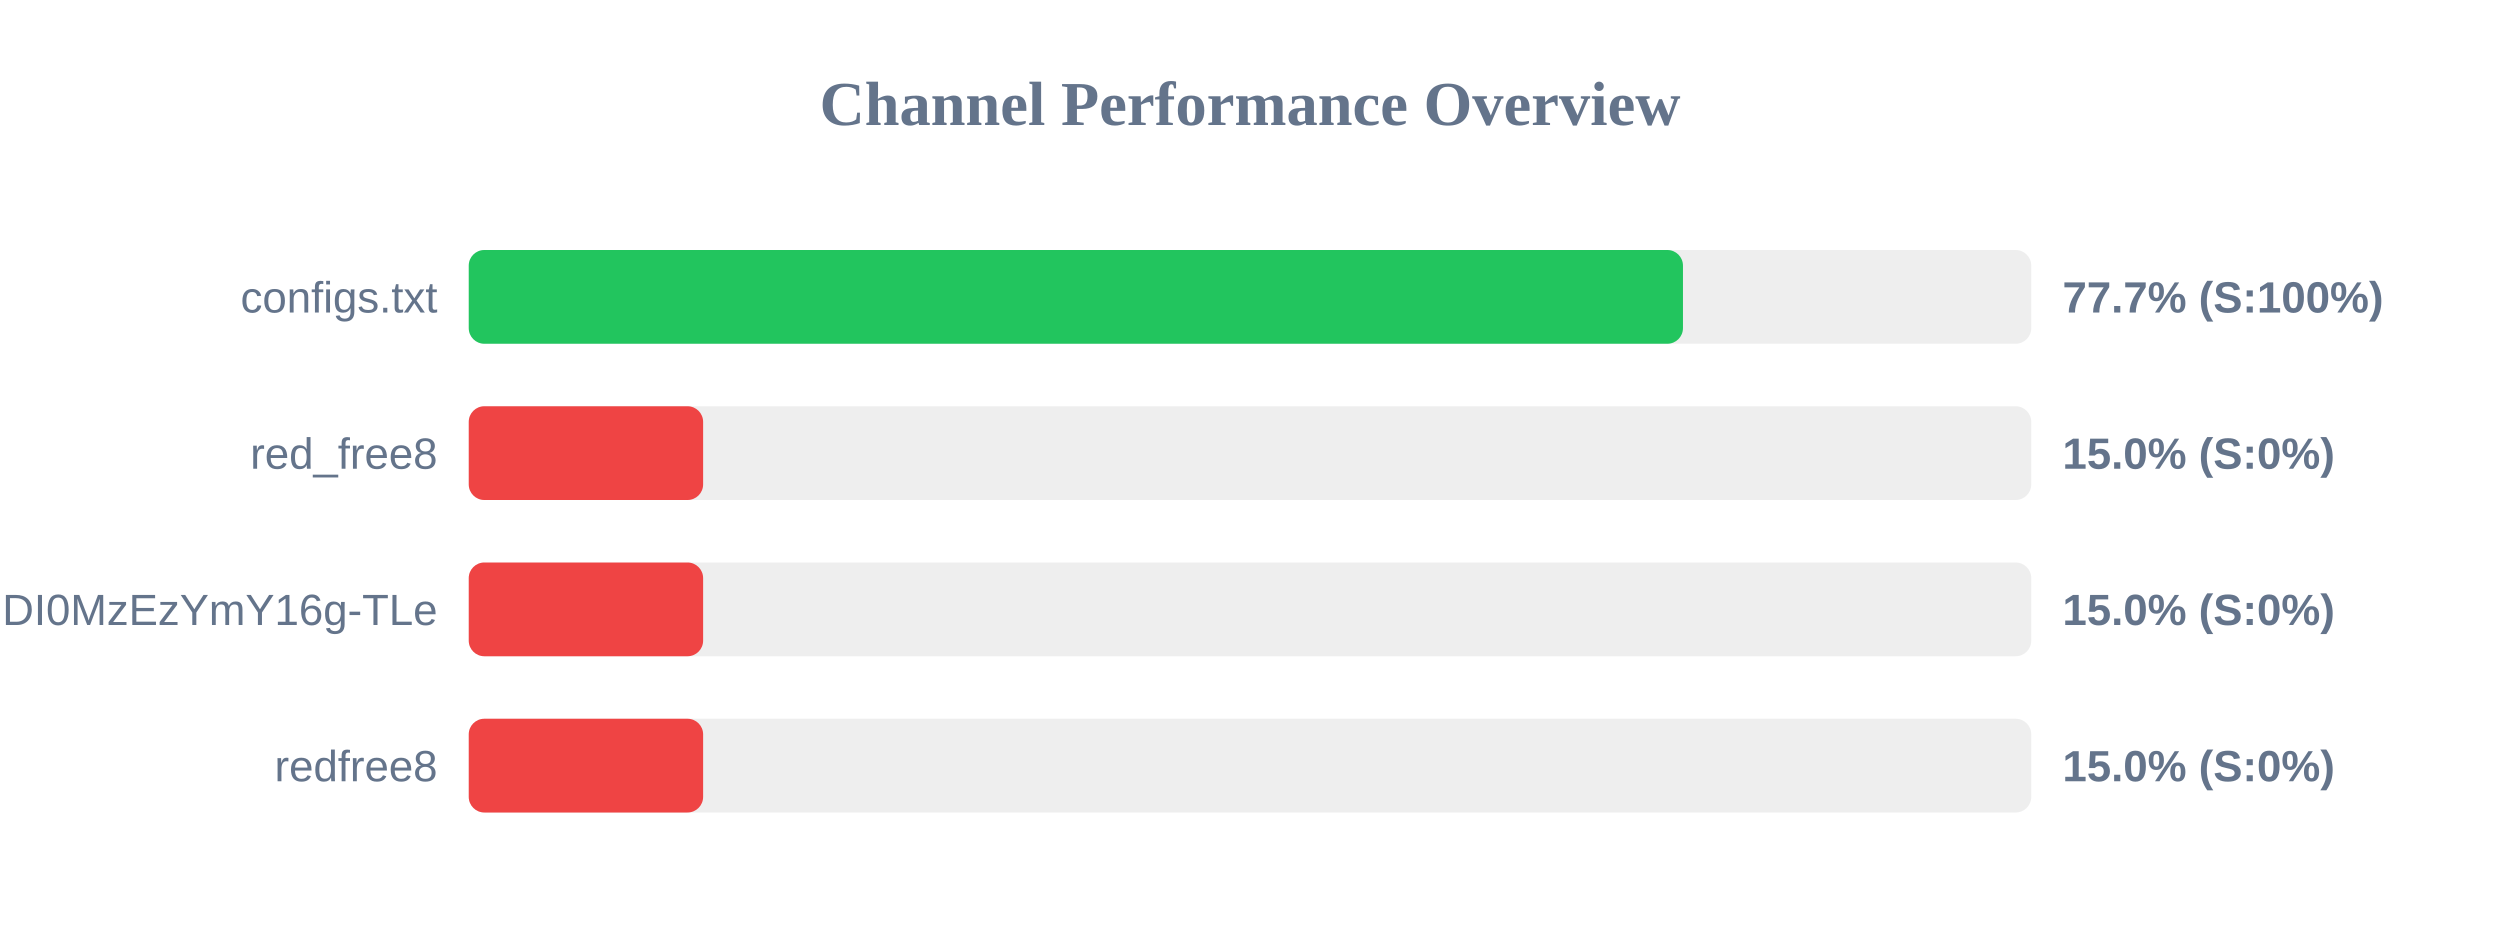
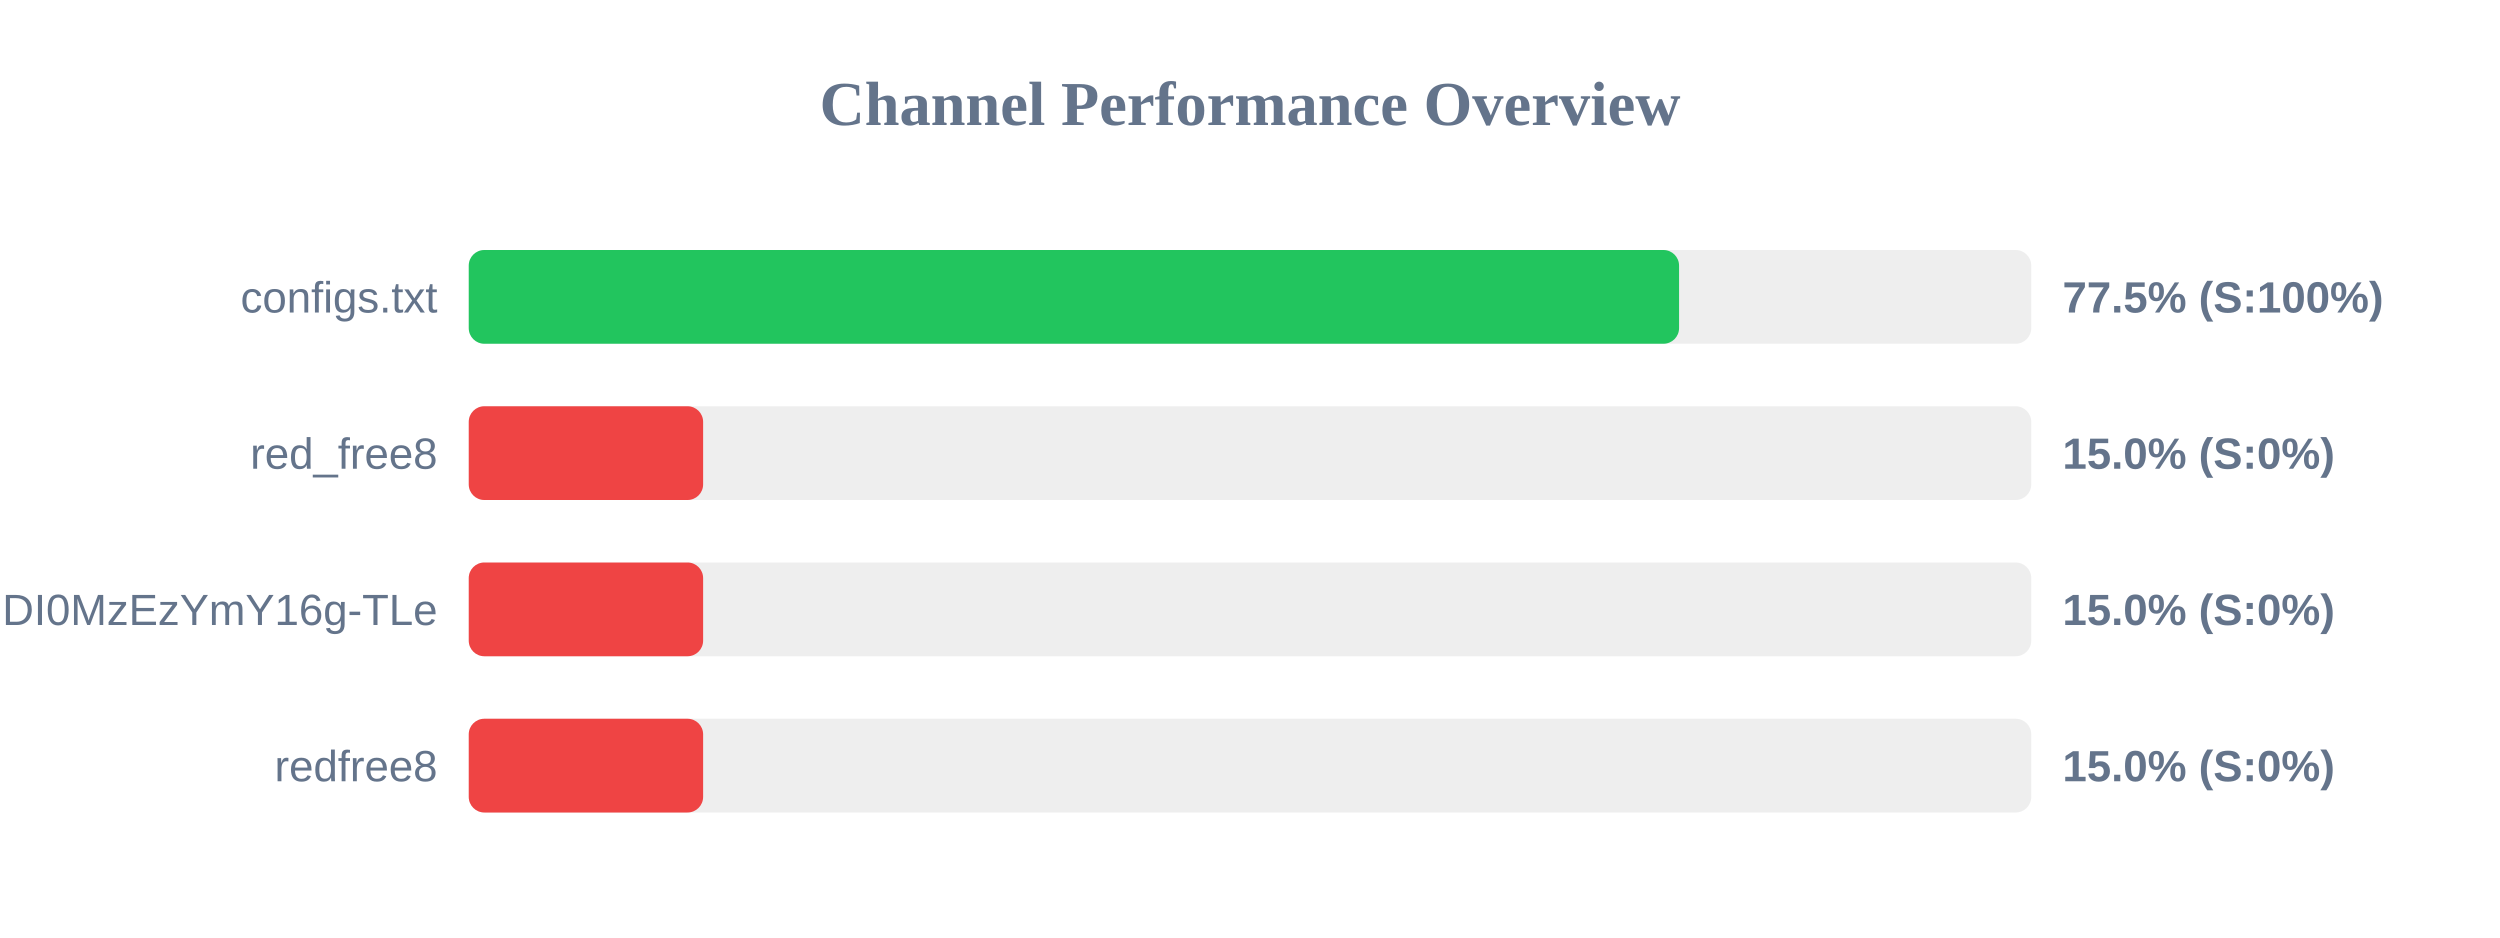
<svg xmlns="http://www.w3.org/2000/svg" width="800" height="300" version="1.1">
  <style>
        .row { font: 14px Arial; fill: #64748b; }
        .score { font: bold 14px Arial; fill: #64748b; }
    </style>
  <text x="400" y="40" text-anchor="middle" font-size="20px" font-weight="bold" fill="#64748b">Channel Performance Overview</text>
  <rect x="150" y="80" width="500" height="30" fill="#eee" rx="5" />
-   <rect x="150" y="80" width="388.55" height="30" fill="#22c55e" rx="5" />
+   <rect x="150" y="80" width="387.3" height="30" fill="#22c55e" rx="5" />
  <text x="140" y="100" text-anchor="end" class="row">configs.txt</text>
-   <text x="660" y="100" text-anchor="start" class="score">77.7% (S:100%)</text>
+   <text x="660" y="100" text-anchor="start" class="score">77.5% (S:100%)</text>
  <rect x="150" y="130" width="500" height="30" fill="#eee" rx="5" />
  <rect x="150" y="130" width="75.0" height="30" fill="#ef4444" rx="5" />
  <text x="140" y="150" text-anchor="end" class="row">red_free8</text>
  <text x="660" y="150" text-anchor="start" class="score">15.0% (S:0%)</text>
  <rect x="150" y="180" width="500" height="30" fill="#eee" rx="5" />
  <rect x="150" y="180" width="75.0" height="30" fill="#ef4444" rx="5" />
  <text x="140" y="200" text-anchor="end" class="row">NjEzODY1NDgyOCwxNzQ1NDI0MzEzYmY16g-TLe</text>
  <text x="660" y="200" text-anchor="start" class="score">15.0% (S:0%)</text>
  <rect x="150" y="230" width="500" height="30" fill="#eee" rx="5" />
  <rect x="150" y="230" width="75.0" height="30" fill="#ef4444" rx="5" />
  <text x="140" y="250" text-anchor="end" class="row">redfree8</text>
  <text x="660" y="250" text-anchor="start" class="score">15.0% (S:0%)</text>
</svg>
